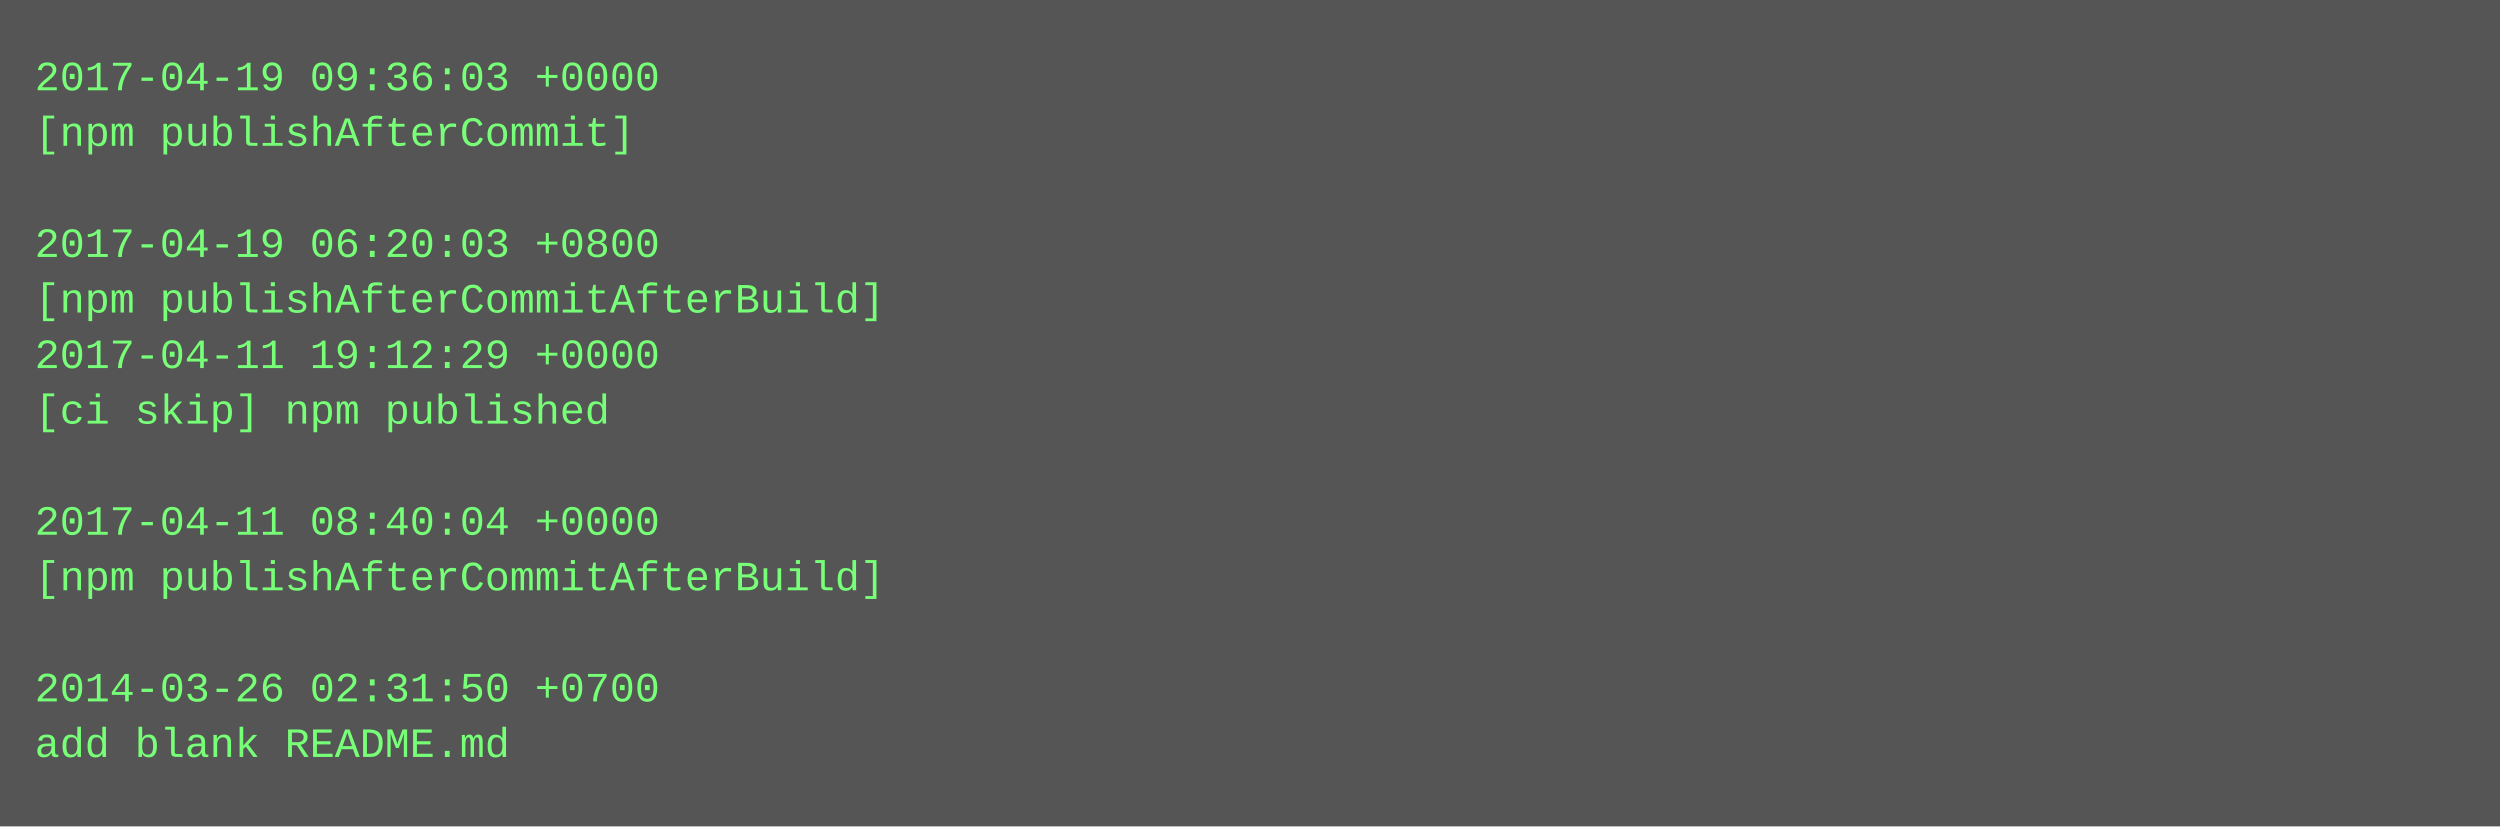
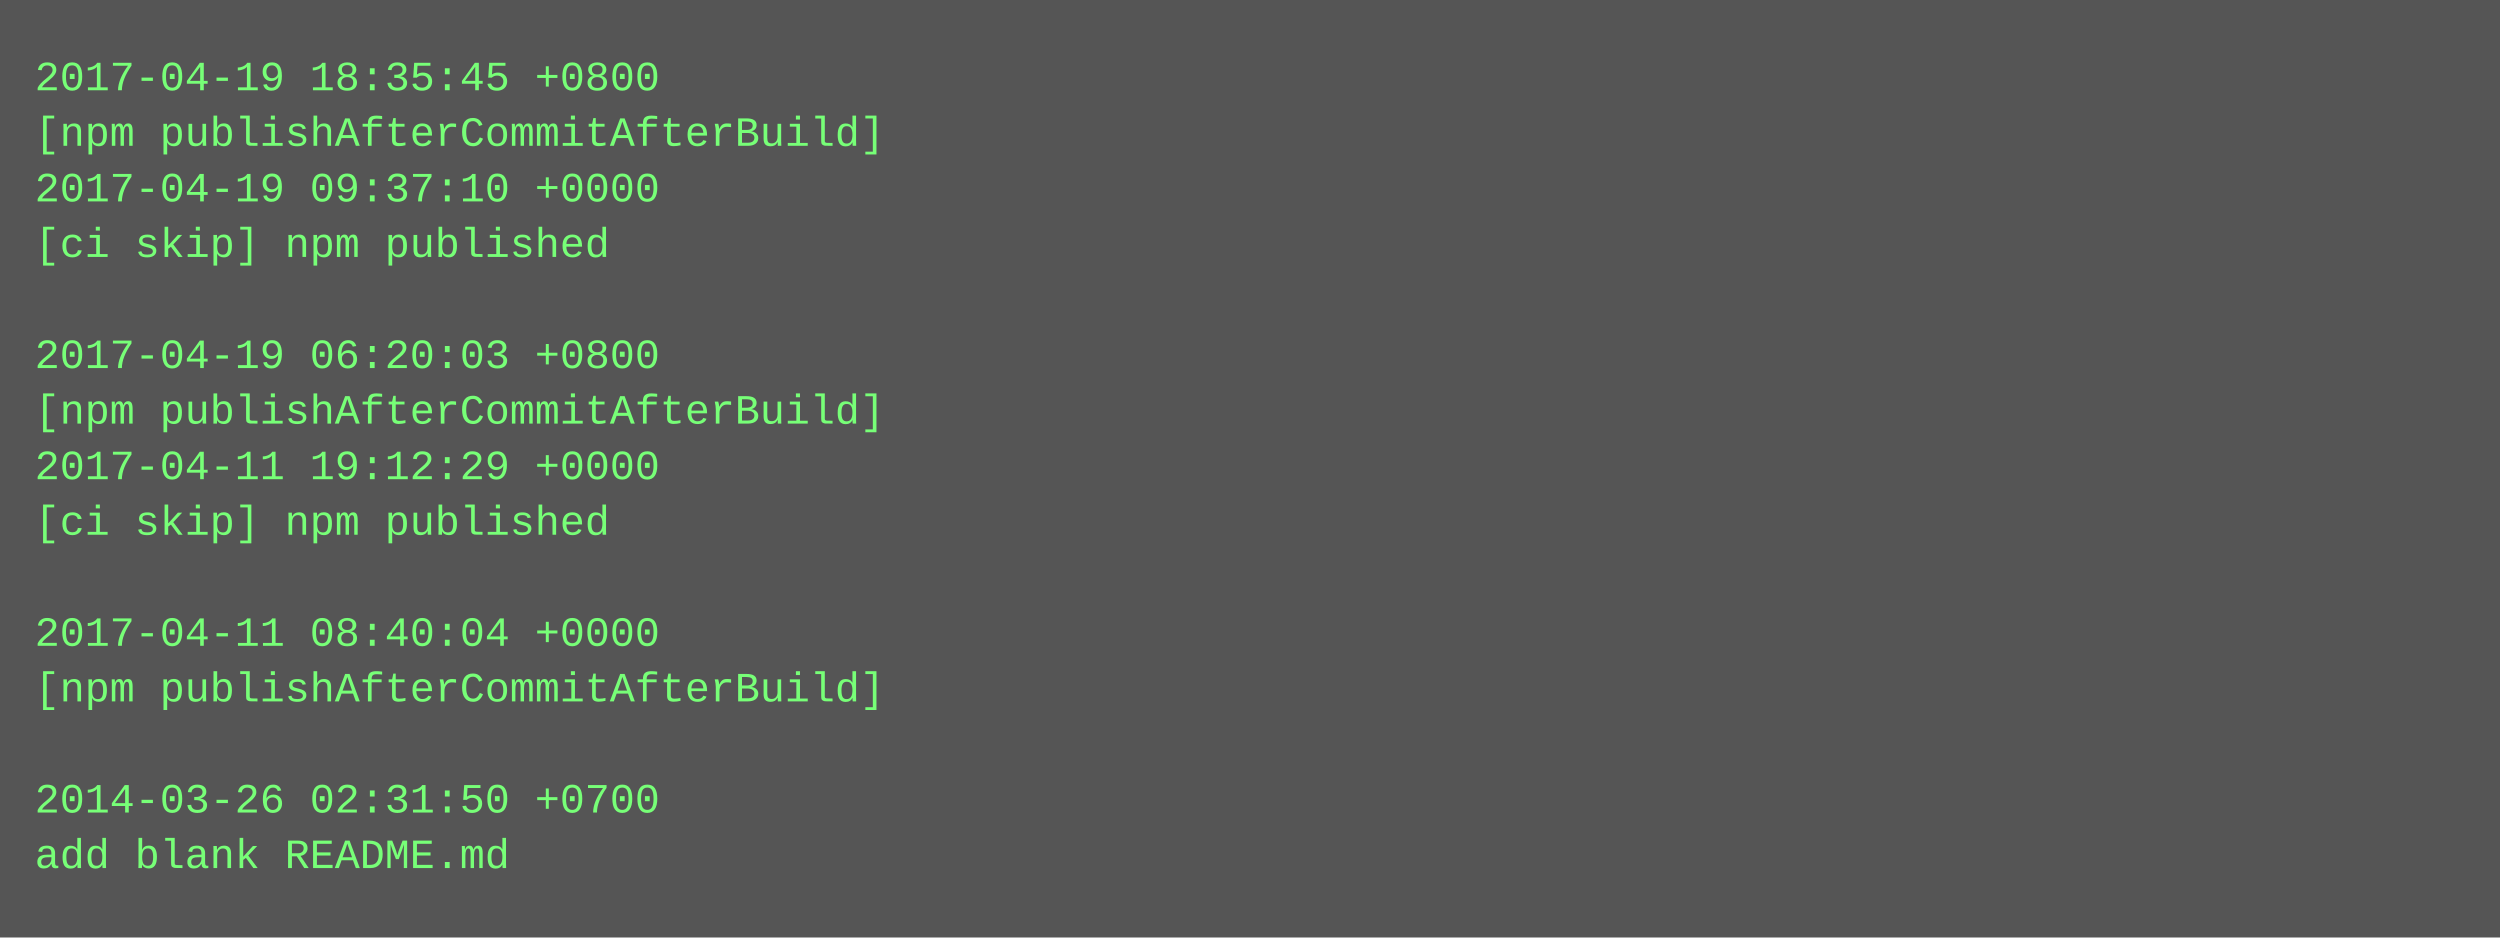
- <svg xmlns="http://www.w3.org/2000/svg" height="238" width="720">
-   <rect height="238" fill="#555" width="720" />
+ <svg xmlns="http://www.w3.org/2000/svg" height="270" width="720">
+   <rect height="270" fill="#555" width="720" />
  <text fill="#7f7" font-family="Courier New" font-size="12" xml:space="preserve">
-     <tspan x="10" y="26">2017-04-19 09:36:03 +0000</tspan>
-     <tspan x="10" y="42">[npm publishAfterCommit]</tspan>
-     <tspan x="10" y="58" />
-     <tspan x="10" y="74">2017-04-19 06:20:03 +0800</tspan>
-     <tspan x="10" y="90">[npm publishAfterCommitAfterBuild]</tspan>
-     <tspan x="10" y="106">2017-04-11 19:12:29 +0000</tspan>
-     <tspan x="10" y="122">[ci skip] npm published</tspan>
-     <tspan x="10" y="138" />
-     <tspan x="10" y="154">2017-04-11 08:40:04 +0000</tspan>
-     <tspan x="10" y="170">[npm publishAfterCommitAfterBuild]</tspan>
-     <tspan x="10" y="186" />
-     <tspan x="10" y="202">2014-03-26 02:31:50 +0700</tspan>
-     <tspan x="10" y="218">add blank README.md</tspan>
+     <tspan x="10" y="26">2017-04-19 18:35:45 +0800</tspan>
+     <tspan x="10" y="42">[npm publishAfterCommitAfterBuild]</tspan>
+     <tspan x="10" y="58">2017-04-19 09:37:10 +0000</tspan>
+     <tspan x="10" y="74">[ci skip] npm published</tspan>
+     <tspan x="10" y="90" />
+     <tspan x="10" y="106">2017-04-19 06:20:03 +0800</tspan>
+     <tspan x="10" y="122">[npm publishAfterCommitAfterBuild]</tspan>
+     <tspan x="10" y="138">2017-04-11 19:12:29 +0000</tspan>
+     <tspan x="10" y="154">[ci skip] npm published</tspan>
+     <tspan x="10" y="170" />
+     <tspan x="10" y="186">2017-04-11 08:40:04 +0000</tspan>
+     <tspan x="10" y="202">[npm publishAfterCommitAfterBuild]</tspan>
+     <tspan x="10" y="218" />
+     <tspan x="10" y="234">2014-03-26 02:31:50 +0700</tspan>
+     <tspan x="10" y="250">add blank README.md</tspan>
  </text>
</svg>
